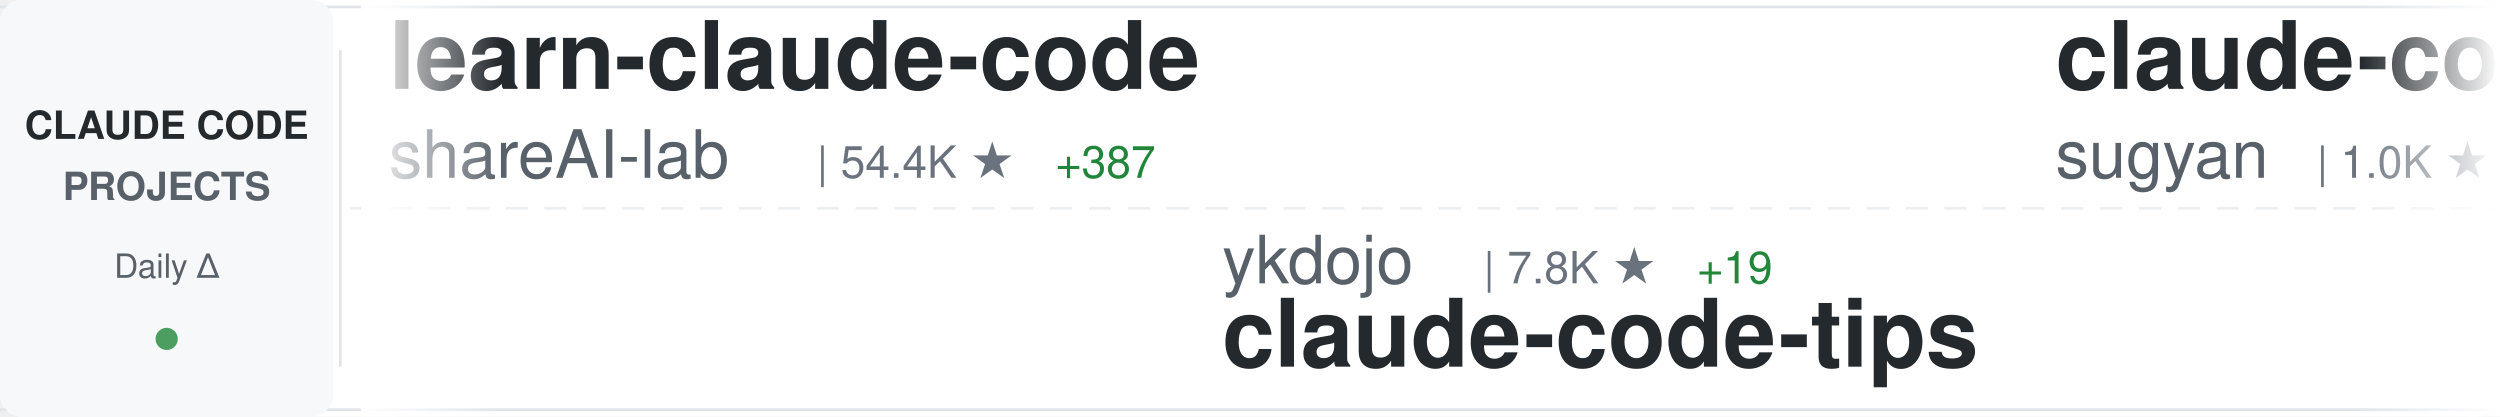
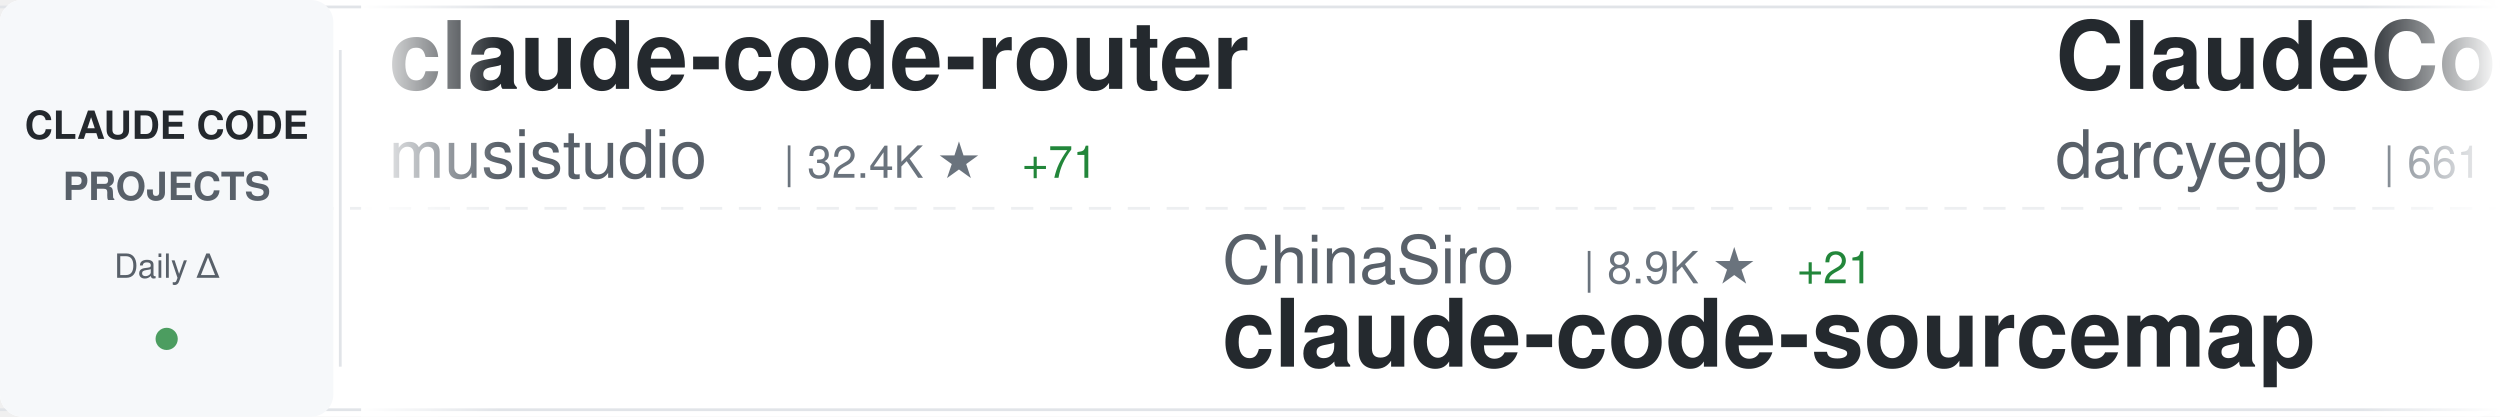
<svg xmlns="http://www.w3.org/2000/svg" width="900" height="150">
  <defs>
    <linearGradient id="awesomeLeftFade" x1="0%" y1="0%" x2="100%" y2="0%">
      <stop offset="0%" style="stop-color:#ffffff;stop-opacity:1" />
      <stop offset="100%" style="stop-color:#ffffff;stop-opacity:0" />
    </linearGradient>
    <linearGradient id="awesomeRightFade" x1="0%" y1="0%" x2="100%" y2="0%">
      <stop offset="0%" style="stop-color:#ffffff;stop-opacity:0" />
      <stop offset="100%" style="stop-color:#ffffff;stop-opacity:1" />
    </linearGradient>
  </defs>
  <rect width="900" height="150" fill="#ffffff" rx="8" />
  <rect x="0" y="2" width="900" height="1" fill="#e1e4e8" />
  <rect x="0" y="147" width="900" height="1" fill="#e1e4e8" />
  <line x1="0" y1="75" x2="900" y2="75" stroke="#e1e4e8" stroke-width="1" stroke-dasharray="8 6" opacity="0.6" />
  <rect x="0" y="0" width="120" height="150" fill="#f6f8fa" rx="8" />
  <text x="60" y="50" font-family="-apple-system, BlinkMacSystemFont, 'Segoe UI', Helvetica, Arial, sans-serif" font-size="14" font-weight="600" fill="#24292e" text-anchor="middle">CLAUDE CODE</text>
  <text x="60" y="72" font-family="-apple-system, BlinkMacSystemFont, 'Segoe UI', Helvetica, Arial, sans-serif" font-size="14" font-weight="600" fill="#586069" text-anchor="middle">PROJECTS</text>
  <text x="60" y="100" font-family="-apple-system, BlinkMacSystemFont, 'Segoe UI', Helvetica, Arial, sans-serif" font-size="12" font-weight="500" fill="#586069" text-anchor="middle">Daily Δ</text>
  <circle cx="60" cy="122" r="4" fill="#22863a" opacity="0.8" />
  <rect x="122" y="18" width="1" height="114" fill="#e1e4e8" />
  <clipPath id="awesomeTickerClip">
    <rect x="130" y="0" width="770" height="150" />
  </clipPath>
  <g clip-path="url(#awesomeTickerClip)">
    <g id="awesomeTickerItems">
      <animateTransform attributeName="transform" attributeType="XML" type="translate" from="0 0" to="-3000 0" dur="54s" repeatCount="indefinite" />
      <g transform="translate(0, 0)">
-         <text x="140" y="32" font-family="-apple-system, BlinkMacSystemFont, 'Segoe UI', Helvetica, Arial, sans-serif" font-size="34" font-weight="600" fill="#24292e">learn-claude-code</text>
-         <text x="140" y="64" font-family="-apple-system, BlinkMacSystemFont, 'Segoe UI', Helvetica, Arial, sans-serif" font-size="24" font-weight="400" fill="#586069">shareAI-lab</text>
-         <text x="294" y="64" font-family="-apple-system, BlinkMacSystemFont, 'Segoe UI', Helvetica, Arial, sans-serif" font-size="16" font-weight="500" fill="#6a737d">| 54.4K ★</text>
-         <text x="380" y="64" font-family="-apple-system, BlinkMacSystemFont, 'Segoe UI', Helvetica, Arial, sans-serif" font-size="16" font-weight="500" fill="#22863a"> +387</text>
+         <text x="140" y="32" font-family="-apple-system, BlinkMacSystemFont, 'Segoe UI', Helvetica, Arial, sans-serif" font-size="34" font-weight="600" fill="#24292e">claude-code-router</text>
+         <text x="140" y="64" font-family="-apple-system, BlinkMacSystemFont, 'Segoe UI', Helvetica, Arial, sans-serif" font-size="24" font-weight="400" fill="#586069">musistudio</text>
+         <text x="282" y="64" font-family="-apple-system, BlinkMacSystemFont, 'Segoe UI', Helvetica, Arial, sans-serif" font-size="16" font-weight="500" fill="#6a737d">| 32.4K ★</text>
+         <text x="368" y="64" font-family="-apple-system, BlinkMacSystemFont, 'Segoe UI', Helvetica, Arial, sans-serif" font-size="16" font-weight="500" fill="#22863a"> +71</text>
      </g>
      <g transform="translate(300, 0)">
-         <text x="140" y="102" font-family="-apple-system, BlinkMacSystemFont, 'Segoe UI', Helvetica, Arial, sans-serif" font-size="24" font-weight="400" fill="#586069">ykdojo</text>
-         <text x="234" y="102" font-family="-apple-system, BlinkMacSystemFont, 'Segoe UI', Helvetica, Arial, sans-serif" font-size="16" font-weight="500" fill="#6a737d">| 7.8K ★</text>
-         <text x="311" y="102" font-family="-apple-system, BlinkMacSystemFont, 'Segoe UI', Helvetica, Arial, sans-serif" font-size="16" font-weight="500" fill="#22863a"> +19</text>
-         <text x="140" y="132" font-family="-apple-system, BlinkMacSystemFont, 'Segoe UI', Helvetica, Arial, sans-serif" font-size="34" font-weight="600" fill="#24292e">claude-code-tips</text>
+         <text x="140" y="102" font-family="-apple-system, BlinkMacSystemFont, 'Segoe UI', Helvetica, Arial, sans-serif" font-size="24" font-weight="400" fill="#586069">ChinaSiro</text>
+         <text x="270" y="102" font-family="-apple-system, BlinkMacSystemFont, 'Segoe UI', Helvetica, Arial, sans-serif" font-size="16" font-weight="500" fill="#6a737d">| 8.9K ★</text>
+         <text x="347" y="102" font-family="-apple-system, BlinkMacSystemFont, 'Segoe UI', Helvetica, Arial, sans-serif" font-size="16" font-weight="500" fill="#22863a"> +21</text>
+         <text x="140" y="132" font-family="-apple-system, BlinkMacSystemFont, 'Segoe UI', Helvetica, Arial, sans-serif" font-size="34" font-weight="600" fill="#24292e">claude-code-sourcemap</text>
      </g>
      <g transform="translate(600, 0)">
-         <text x="140" y="32" font-family="-apple-system, BlinkMacSystemFont, 'Segoe UI', Helvetica, Arial, sans-serif" font-size="34" font-weight="600" fill="#24292e">claude-code-webui</text>
-         <text x="140" y="64" font-family="-apple-system, BlinkMacSystemFont, 'Segoe UI', Helvetica, Arial, sans-serif" font-size="24" font-weight="400" fill="#586069">sugyan</text>
-         <text x="234" y="64" font-family="-apple-system, BlinkMacSystemFont, 'Segoe UI', Helvetica, Arial, sans-serif" font-size="16" font-weight="500" fill="#6a737d">| 1.0K ★</text>
-         <text x="311" y="64" font-family="-apple-system, BlinkMacSystemFont, 'Segoe UI', Helvetica, Arial, sans-serif" font-size="16" font-weight="500" fill="#22863a"> +2</text>
+         <text x="140" y="32" font-family="-apple-system, BlinkMacSystemFont, 'Segoe UI', Helvetica, Arial, sans-serif" font-size="34" font-weight="600" fill="#24292e">ClaudeCodeAgents</text>
+         <text x="140" y="64" font-family="-apple-system, BlinkMacSystemFont, 'Segoe UI', Helvetica, Arial, sans-serif" font-size="24" font-weight="400" fill="#586069">darcyegb</text>
+         <text x="258" y="64" font-family="-apple-system, BlinkMacSystemFont, 'Segoe UI', Helvetica, Arial, sans-serif" font-size="16" font-weight="500" fill="#6a737d">| 661 ★</text>
      </g>
      <g transform="translate(900, 0)">
-         <text x="140" y="102" font-family="-apple-system, BlinkMacSystemFont, 'Segoe UI', Helvetica, Arial, sans-serif" font-size="24" font-weight="400" fill="#586069">fazxes</text>
-         <text x="234" y="102" font-family="-apple-system, BlinkMacSystemFont, 'Segoe UI', Helvetica, Arial, sans-serif" font-size="16" font-weight="500" fill="#6a737d">| 207 ★</text>
-         <text x="302" y="102" font-family="-apple-system, BlinkMacSystemFont, 'Segoe UI', Helvetica, Arial, sans-serif" font-size="16" font-weight="500" fill="#22863a"> +1</text>
-         <text x="140" y="132" font-family="-apple-system, BlinkMacSystemFont, 'Segoe UI', Helvetica, Arial, sans-serif" font-size="34" font-weight="600" fill="#24292e">Claude-code</text>
+         <text x="140" y="102" font-family="-apple-system, BlinkMacSystemFont, 'Segoe UI', Helvetica, Arial, sans-serif" font-size="24" font-weight="400" fill="#586069">chiragjoshi12</text>
+         <text x="318" y="102" font-family="-apple-system, BlinkMacSystemFont, 'Segoe UI', Helvetica, Arial, sans-serif" font-size="16" font-weight="500" fill="#6a737d">| 187 ★</text>
+         <text x="140" y="132" font-family="-apple-system, BlinkMacSystemFont, 'Segoe UI', Helvetica, Arial, sans-serif" font-size="34" font-weight="600" fill="#24292e">claude-code</text>
      </g>
      <g transform="translate(1200, 0)">
-         <text x="140" y="32" font-family="-apple-system, BlinkMacSystemFont, 'Segoe UI', Helvetica, Arial, sans-serif" font-size="34" font-weight="600" fill="#24292e">claude-code-rev</text>
-         <text x="140" y="64" font-family="-apple-system, BlinkMacSystemFont, 'Segoe UI', Helvetica, Arial, sans-serif" font-size="24" font-weight="400" fill="#586069">oboard</text>
-         <text x="234" y="64" font-family="-apple-system, BlinkMacSystemFont, 'Segoe UI', Helvetica, Arial, sans-serif" font-size="16" font-weight="500" fill="#6a737d">| 3.0K ★</text>
-         <text x="311" y="64" font-family="-apple-system, BlinkMacSystemFont, 'Segoe UI', Helvetica, Arial, sans-serif" font-size="16" font-weight="500" fill="#22863a"> +12</text>
+         <text x="140" y="32" font-family="-apple-system, BlinkMacSystemFont, 'Segoe UI', Helvetica, Arial, sans-serif" font-size="34" font-weight="600" fill="#24292e">claude-code-source-code-...</text>
+         <text x="140" y="64" font-family="-apple-system, BlinkMacSystemFont, 'Segoe UI', Helvetica, Arial, sans-serif" font-size="24" font-weight="400" fill="#586069">ghuntley</text>
+         <text x="258" y="64" font-family="-apple-system, BlinkMacSystemFont, 'Segoe UI', Helvetica, Arial, sans-serif" font-size="16" font-weight="500" fill="#6a737d">| 972 ★</text>
      </g>
      <g transform="translate(1500, 0)">
-         <text x="140" y="102" font-family="-apple-system, BlinkMacSystemFont, 'Segoe UI', Helvetica, Arial, sans-serif" font-size="24" font-weight="400" fill="#586069">VineeTagarwaL-code</text>
-         <text x="378" y="102" font-family="-apple-system, BlinkMacSystemFont, 'Segoe UI', Helvetica, Arial, sans-serif" font-size="16" font-weight="500" fill="#6a737d">| 272 ★</text>
-         <text x="140" y="132" font-family="-apple-system, BlinkMacSystemFont, 'Segoe UI', Helvetica, Arial, sans-serif" font-size="34" font-weight="600" fill="#24292e">claude-code</text>
+         <text x="140" y="102" font-family="-apple-system, BlinkMacSystemFont, 'Segoe UI', Helvetica, Arial, sans-serif" font-size="24" font-weight="400" fill="#586069">feiskyer</text>
+         <text x="258" y="102" font-family="-apple-system, BlinkMacSystemFont, 'Segoe UI', Helvetica, Arial, sans-serif" font-size="16" font-weight="500" fill="#6a737d">| 1.4K ★</text>
+         <text x="335" y="102" font-family="-apple-system, BlinkMacSystemFont, 'Segoe UI', Helvetica, Arial, sans-serif" font-size="16" font-weight="500" fill="#22863a"> +1</text>
+         <text x="140" y="132" font-family="-apple-system, BlinkMacSystemFont, 'Segoe UI', Helvetica, Arial, sans-serif" font-size="34" font-weight="600" fill="#24292e">claude-code-settings</text>
      </g>
      <g transform="translate(1800, 0)">
-         <text x="140" y="32" font-family="-apple-system, BlinkMacSystemFont, 'Segoe UI', Helvetica, Arial, sans-serif" font-size="34" font-weight="600" fill="#24292e">superpowers</text>
-         <text x="140" y="64" font-family="-apple-system, BlinkMacSystemFont, 'Segoe UI', Helvetica, Arial, sans-serif" font-size="24" font-weight="400" fill="#586069">obra</text>
-         <text x="210" y="64" font-family="-apple-system, BlinkMacSystemFont, 'Segoe UI', Helvetica, Arial, sans-serif" font-size="16" font-weight="500" fill="#6a737d">| 157.2K ★</text>
-         <text x="305" y="64" font-family="-apple-system, BlinkMacSystemFont, 'Segoe UI', Helvetica, Arial, sans-serif" font-size="16" font-weight="500" fill="#22863a"> +1.7K</text>
+         <text x="140" y="32" font-family="-apple-system, BlinkMacSystemFont, 'Segoe UI', Helvetica, Arial, sans-serif" font-size="34" font-weight="600" fill="#24292e">claude-code-spec-workflo...</text>
+         <text x="140" y="64" font-family="-apple-system, BlinkMacSystemFont, 'Segoe UI', Helvetica, Arial, sans-serif" font-size="24" font-weight="400" fill="#586069">Pimzino</text>
+         <text x="246" y="64" font-family="-apple-system, BlinkMacSystemFont, 'Segoe UI', Helvetica, Arial, sans-serif" font-size="16" font-weight="500" fill="#6a737d">| 3.7K ★</text>
+         <text x="323" y="64" font-family="-apple-system, BlinkMacSystemFont, 'Segoe UI', Helvetica, Arial, sans-serif" font-size="16" font-weight="500" fill="#22863a"> +3</text>
      </g>
      <g transform="translate(2100, 0)">
-         <text x="140" y="102" font-family="-apple-system, BlinkMacSystemFont, 'Segoe UI', Helvetica, Arial, sans-serif" font-size="24" font-weight="400" fill="#586069">sickn33</text>
-         <text x="246" y="102" font-family="-apple-system, BlinkMacSystemFont, 'Segoe UI', Helvetica, Arial, sans-serif" font-size="16" font-weight="500" fill="#6a737d">| 33.6K ★</text>
-         <text x="332" y="102" font-family="-apple-system, BlinkMacSystemFont, 'Segoe UI', Helvetica, Arial, sans-serif" font-size="16" font-weight="500" fill="#22863a"> +209</text>
-         <text x="140" y="132" font-family="-apple-system, BlinkMacSystemFont, 'Segoe UI', Helvetica, Arial, sans-serif" font-size="34" font-weight="600" fill="#24292e">antigravity-awesome-skil...</text>
+         <text x="140" y="102" font-family="-apple-system, BlinkMacSystemFont, 'Segoe UI', Helvetica, Arial, sans-serif" font-size="24" font-weight="400" fill="#586069">zebbern</text>
+         <text x="246" y="102" font-family="-apple-system, BlinkMacSystemFont, 'Segoe UI', Helvetica, Arial, sans-serif" font-size="16" font-weight="500" fill="#6a737d">| 3.9K ★</text>
+         <text x="323" y="102" font-family="-apple-system, BlinkMacSystemFont, 'Segoe UI', Helvetica, Arial, sans-serif" font-size="16" font-weight="500" fill="#22863a"> +8</text>
+         <text x="140" y="132" font-family="-apple-system, BlinkMacSystemFont, 'Segoe UI', Helvetica, Arial, sans-serif" font-size="34" font-weight="600" fill="#24292e">claude-code-guide</text>
      </g>
      <g transform="translate(2400, 0)">
-         <text x="140" y="32" font-family="-apple-system, BlinkMacSystemFont, 'Segoe UI', Helvetica, Arial, sans-serif" font-size="34" font-weight="600" fill="#24292e">claude-code</text>
-         <text x="140" y="64" font-family="-apple-system, BlinkMacSystemFont, 'Segoe UI', Helvetica, Arial, sans-serif" font-size="24" font-weight="400" fill="#586069">chiragjoshi12</text>
-         <text x="318" y="64" font-family="-apple-system, BlinkMacSystemFont, 'Segoe UI', Helvetica, Arial, sans-serif" font-size="16" font-weight="500" fill="#6a737d">| 187 ★</text>
+         <text x="140" y="32" font-family="-apple-system, BlinkMacSystemFont, 'Segoe UI', Helvetica, Arial, sans-serif" font-size="34" font-weight="600" fill="#24292e">claude-code-source-code</text>
+         <text x="140" y="64" font-family="-apple-system, BlinkMacSystemFont, 'Segoe UI', Helvetica, Arial, sans-serif" font-size="24" font-weight="400" fill="#586069">777genius</text>
+         <text x="270" y="64" font-family="-apple-system, BlinkMacSystemFont, 'Segoe UI', Helvetica, Arial, sans-serif" font-size="16" font-weight="500" fill="#6a737d">| 897 ★</text>
      </g>
      <g transform="translate(2700, 0)">
-         <text x="140" y="102" font-family="-apple-system, BlinkMacSystemFont, 'Segoe UI', Helvetica, Arial, sans-serif" font-size="24" font-weight="400" fill="#586069">anthropics</text>
-         <text x="282" y="102" font-family="-apple-system, BlinkMacSystemFont, 'Segoe UI', Helvetica, Arial, sans-serif" font-size="16" font-weight="500" fill="#6a737d">| 798 ★</text>
-         <text x="350" y="102" font-family="-apple-system, BlinkMacSystemFont, 'Segoe UI', Helvetica, Arial, sans-serif" font-size="16" font-weight="500" fill="#22863a"> +2</text>
-         <text x="140" y="132" font-family="-apple-system, BlinkMacSystemFont, 'Segoe UI', Helvetica, Arial, sans-serif" font-size="34" font-weight="600" fill="#24292e">claude-code-base-action</text>
+         <text x="140" y="102" font-family="-apple-system, BlinkMacSystemFont, 'Segoe UI', Helvetica, Arial, sans-serif" font-size="24" font-weight="400" fill="#586069">liuup</text>
+         <text x="222" y="102" font-family="-apple-system, BlinkMacSystemFont, 'Segoe UI', Helvetica, Arial, sans-serif" font-size="16" font-weight="500" fill="#6a737d">| 1.7K ★</text>
+         <text x="299" y="102" font-family="-apple-system, BlinkMacSystemFont, 'Segoe UI', Helvetica, Arial, sans-serif" font-size="16" font-weight="500" fill="#22863a"> +36</text>
+         <text x="140" y="132" font-family="-apple-system, BlinkMacSystemFont, 'Segoe UI', Helvetica, Arial, sans-serif" font-size="34" font-weight="600" fill="#24292e">claude-code-analysis</text>
      </g>
      <g transform="translate(3000, 0)">
-         <text x="140" y="32" font-family="-apple-system, BlinkMacSystemFont, 'Segoe UI', Helvetica, Arial, sans-serif" font-size="34" font-weight="600" fill="#24292e">learn-claude-code</text>
-         <text x="140" y="64" font-family="-apple-system, BlinkMacSystemFont, 'Segoe UI', Helvetica, Arial, sans-serif" font-size="24" font-weight="400" fill="#586069">shareAI-lab</text>
-         <text x="294" y="64" font-family="-apple-system, BlinkMacSystemFont, 'Segoe UI', Helvetica, Arial, sans-serif" font-size="16" font-weight="500" fill="#6a737d">| 54.4K ★</text>
-         <text x="380" y="64" font-family="-apple-system, BlinkMacSystemFont, 'Segoe UI', Helvetica, Arial, sans-serif" font-size="16" font-weight="500" fill="#22863a"> +387</text>
+         <text x="140" y="32" font-family="-apple-system, BlinkMacSystemFont, 'Segoe UI', Helvetica, Arial, sans-serif" font-size="34" font-weight="600" fill="#24292e">claude-code-router</text>
+         <text x="140" y="64" font-family="-apple-system, BlinkMacSystemFont, 'Segoe UI', Helvetica, Arial, sans-serif" font-size="24" font-weight="400" fill="#586069">musistudio</text>
+         <text x="282" y="64" font-family="-apple-system, BlinkMacSystemFont, 'Segoe UI', Helvetica, Arial, sans-serif" font-size="16" font-weight="500" fill="#6a737d">| 32.4K ★</text>
+         <text x="368" y="64" font-family="-apple-system, BlinkMacSystemFont, 'Segoe UI', Helvetica, Arial, sans-serif" font-size="16" font-weight="500" fill="#22863a"> +71</text>
      </g>
      <g transform="translate(3300, 0)">
-         <text x="140" y="102" font-family="-apple-system, BlinkMacSystemFont, 'Segoe UI', Helvetica, Arial, sans-serif" font-size="24" font-weight="400" fill="#586069">ykdojo</text>
-         <text x="234" y="102" font-family="-apple-system, BlinkMacSystemFont, 'Segoe UI', Helvetica, Arial, sans-serif" font-size="16" font-weight="500" fill="#6a737d">| 7.8K ★</text>
-         <text x="311" y="102" font-family="-apple-system, BlinkMacSystemFont, 'Segoe UI', Helvetica, Arial, sans-serif" font-size="16" font-weight="500" fill="#22863a"> +19</text>
-         <text x="140" y="132" font-family="-apple-system, BlinkMacSystemFont, 'Segoe UI', Helvetica, Arial, sans-serif" font-size="34" font-weight="600" fill="#24292e">claude-code-tips</text>
+         <text x="140" y="102" font-family="-apple-system, BlinkMacSystemFont, 'Segoe UI', Helvetica, Arial, sans-serif" font-size="24" font-weight="400" fill="#586069">ChinaSiro</text>
+         <text x="270" y="102" font-family="-apple-system, BlinkMacSystemFont, 'Segoe UI', Helvetica, Arial, sans-serif" font-size="16" font-weight="500" fill="#6a737d">| 8.9K ★</text>
+         <text x="347" y="102" font-family="-apple-system, BlinkMacSystemFont, 'Segoe UI', Helvetica, Arial, sans-serif" font-size="16" font-weight="500" fill="#22863a"> +21</text>
+         <text x="140" y="132" font-family="-apple-system, BlinkMacSystemFont, 'Segoe UI', Helvetica, Arial, sans-serif" font-size="34" font-weight="600" fill="#24292e">claude-code-sourcemap</text>
      </g>
      <g transform="translate(3600, 0)">
-         <text x="140" y="32" font-family="-apple-system, BlinkMacSystemFont, 'Segoe UI', Helvetica, Arial, sans-serif" font-size="34" font-weight="600" fill="#24292e">claude-code-webui</text>
-         <text x="140" y="64" font-family="-apple-system, BlinkMacSystemFont, 'Segoe UI', Helvetica, Arial, sans-serif" font-size="24" font-weight="400" fill="#586069">sugyan</text>
-         <text x="234" y="64" font-family="-apple-system, BlinkMacSystemFont, 'Segoe UI', Helvetica, Arial, sans-serif" font-size="16" font-weight="500" fill="#6a737d">| 1.0K ★</text>
-         <text x="311" y="64" font-family="-apple-system, BlinkMacSystemFont, 'Segoe UI', Helvetica, Arial, sans-serif" font-size="16" font-weight="500" fill="#22863a"> +2</text>
+         <text x="140" y="32" font-family="-apple-system, BlinkMacSystemFont, 'Segoe UI', Helvetica, Arial, sans-serif" font-size="34" font-weight="600" fill="#24292e">ClaudeCodeAgents</text>
+         <text x="140" y="64" font-family="-apple-system, BlinkMacSystemFont, 'Segoe UI', Helvetica, Arial, sans-serif" font-size="24" font-weight="400" fill="#586069">darcyegb</text>
+         <text x="258" y="64" font-family="-apple-system, BlinkMacSystemFont, 'Segoe UI', Helvetica, Arial, sans-serif" font-size="16" font-weight="500" fill="#6a737d">| 661 ★</text>
      </g>
      <g transform="translate(3900, 0)">
-         <text x="140" y="102" font-family="-apple-system, BlinkMacSystemFont, 'Segoe UI', Helvetica, Arial, sans-serif" font-size="24" font-weight="400" fill="#586069">fazxes</text>
-         <text x="234" y="102" font-family="-apple-system, BlinkMacSystemFont, 'Segoe UI', Helvetica, Arial, sans-serif" font-size="16" font-weight="500" fill="#6a737d">| 207 ★</text>
-         <text x="302" y="102" font-family="-apple-system, BlinkMacSystemFont, 'Segoe UI', Helvetica, Arial, sans-serif" font-size="16" font-weight="500" fill="#22863a"> +1</text>
-         <text x="140" y="132" font-family="-apple-system, BlinkMacSystemFont, 'Segoe UI', Helvetica, Arial, sans-serif" font-size="34" font-weight="600" fill="#24292e">Claude-code</text>
+         <text x="140" y="102" font-family="-apple-system, BlinkMacSystemFont, 'Segoe UI', Helvetica, Arial, sans-serif" font-size="24" font-weight="400" fill="#586069">chiragjoshi12</text>
+         <text x="318" y="102" font-family="-apple-system, BlinkMacSystemFont, 'Segoe UI', Helvetica, Arial, sans-serif" font-size="16" font-weight="500" fill="#6a737d">| 187 ★</text>
+         <text x="140" y="132" font-family="-apple-system, BlinkMacSystemFont, 'Segoe UI', Helvetica, Arial, sans-serif" font-size="34" font-weight="600" fill="#24292e">claude-code</text>
      </g>
    </g>
  </g>
  <rect x="130" y="0" width="50" height="150" fill="url(#awesomeLeftFade)" />
  <rect x="850" y="0" width="50" height="150" fill="url(#awesomeRightFade)" />
</svg>
